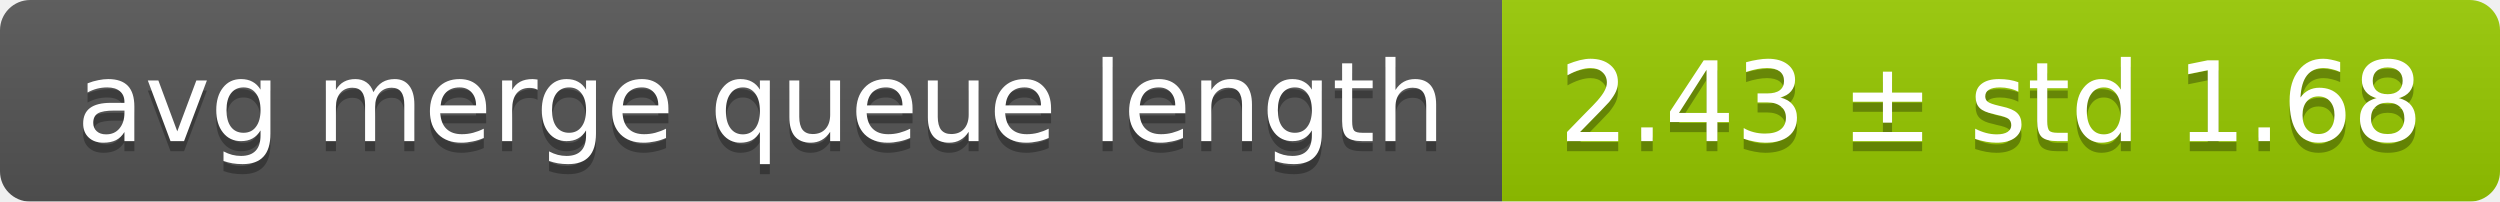
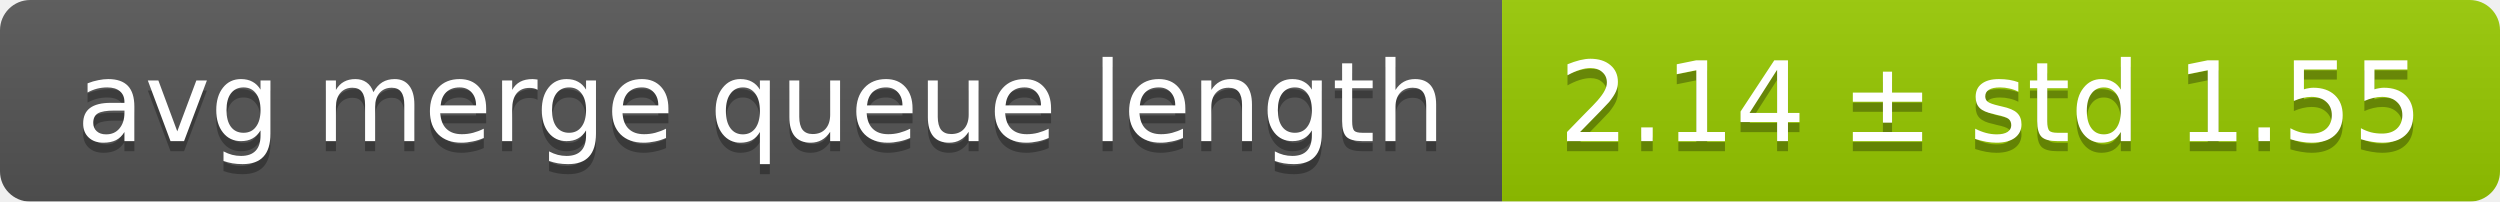
<svg xmlns="http://www.w3.org/2000/svg" width="248" height="20">
  <linearGradient id="smooth" x2="0" y2="100%">
    <stop offset="0" stop-color="#bbb" stop-opacity=".1" />
    <stop offset="1" stop-opacity=".1" />
  </linearGradient>
  <mask id="round">
    <rect width="248" height="20" rx="3" fill="#fff" />
  </mask>
  <g mask="url(#round)">
    <rect width="149" height="20" fill="#555" />
    <rect x="149" width="99" height="20" fill="#97ca00" />
    <rect width="248" height="20" fill="url(#smooth)" />
  </g>
  <g fill="#fff" text-anchor="middle" font-family="DejaVu Sans,Verdana,Geneva,sans-serif" font-size="11">
    <text x="75.5" y="15" fill="#010101" fill-opacity=".3">avg merge queue length</text>
    <text x="75.5" y="14">avg merge queue length</text>
-     <text x="197.5" y="15" fill="#010101" fill-opacity=".3">2.43 ± std 1.68</text>
-     <text x="197.5" y="14">2.43 ± std 1.68</text>
+     <text x="197.5" y="15" fill="#010101" fill-opacity=".3">2.14 ± std 1.55</text>
+     <text x="197.5" y="14">2.14 ± std 1.55</text>
  </g>
</svg>
